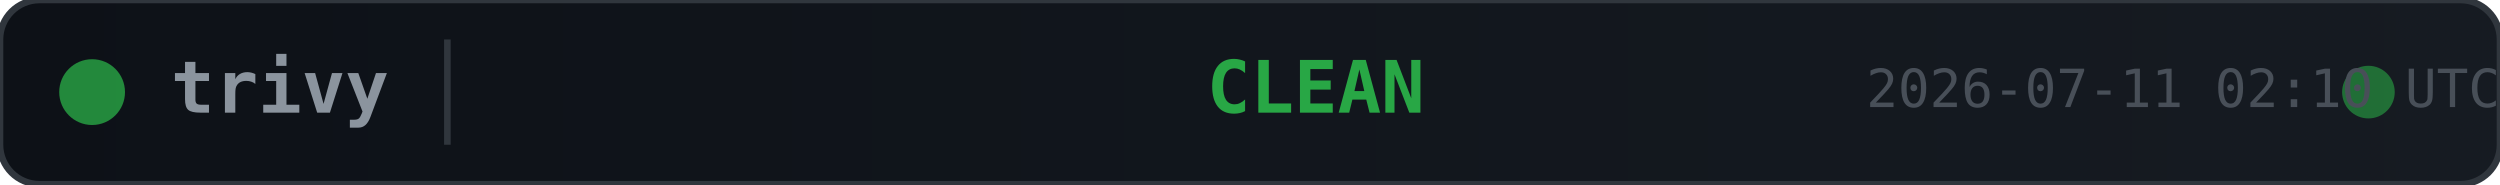
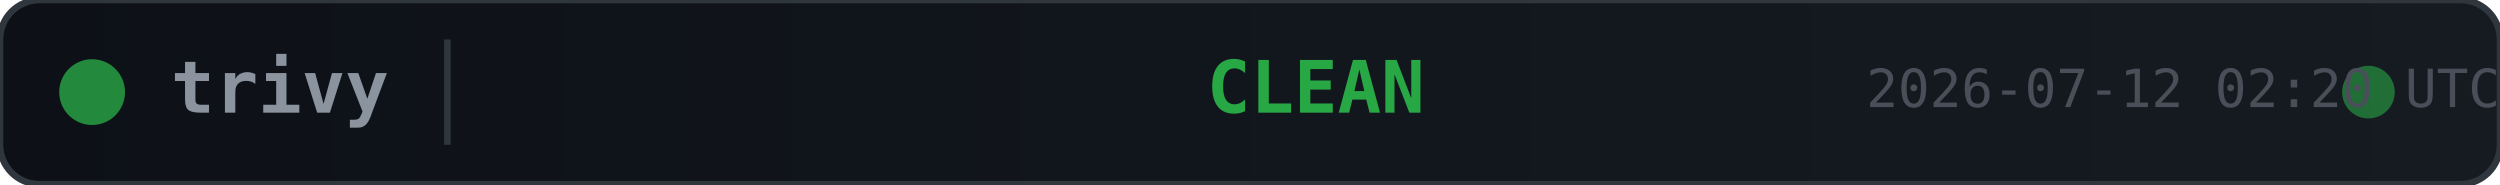
<svg xmlns="http://www.w3.org/2000/svg" width="380" height="28">
  <defs>
    <linearGradient id="bg" x1="0" y1="0" x2="1" y2="0">
      <stop offset="0%" stop-color="#0d1117" />
      <stop offset="100%" stop-color="#161b22" />
    </linearGradient>
  </defs>
  <rect width="380" height="28" rx="6" fill="url(#bg)" stroke="#30363d" stroke-width="1" />
  <circle cx="14" cy="14" r="5" fill="#28a745" opacity="0.8">
    <animate attributeName="opacity" values="0.8;0.4;0.8" dur="2s" repeatCount="indefinite" />
  </circle>
  <text x="26" y="14" fill="#8b949e" font-family="monospace" font-size="11" font-weight="600" dominant-baseline="middle">trivy</text>
  <line x1="68" y1="6" x2="68" y2="22" stroke="#30363d" stroke-width="1" />
  <text x="200" y="14" fill="#28a745" font-family="monospace" font-size="11" font-weight="700" text-anchor="middle" dominant-baseline="middle">CLEAN</text>
  <circle cx="360" cy="14" r="4" fill="#28a745" opacity="0.6">
    <animate attributeName="r" values="4;6;4" dur="1.5s" repeatCount="indefinite" />
    <animate attributeName="opacity" values="0.6;0.2;0.6" dur="1.5s" repeatCount="indefinite" />
  </circle>
-   <text x="380" y="14" fill="#484f58" font-family="monospace" font-size="8" text-anchor="end" dominant-baseline="middle">2026-07-11 02:10 UTC</text>
+   <text x="380" y="14" fill="#484f58" font-family="monospace" font-size="8" text-anchor="end" dominant-baseline="middle">2026-07-12 02:20 UTC</text>
</svg>
